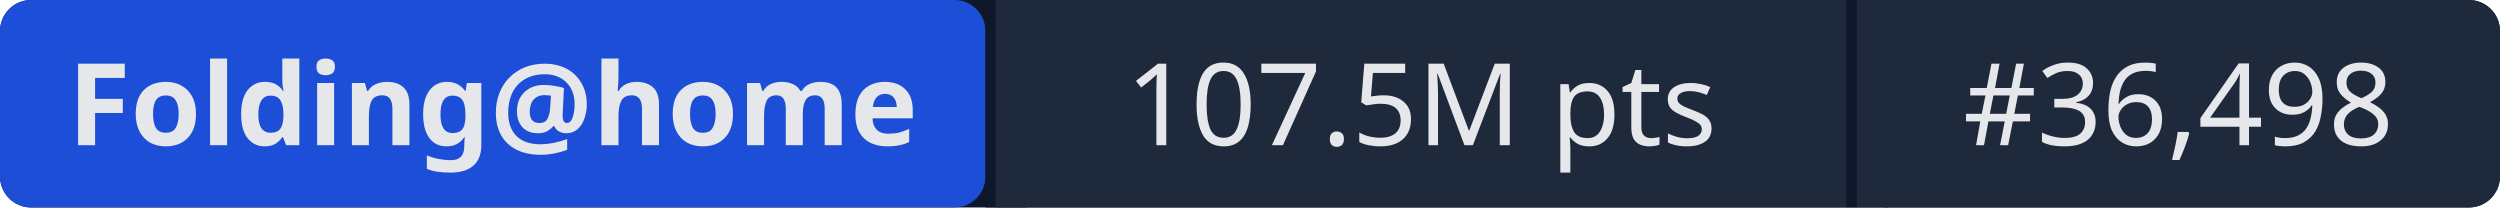
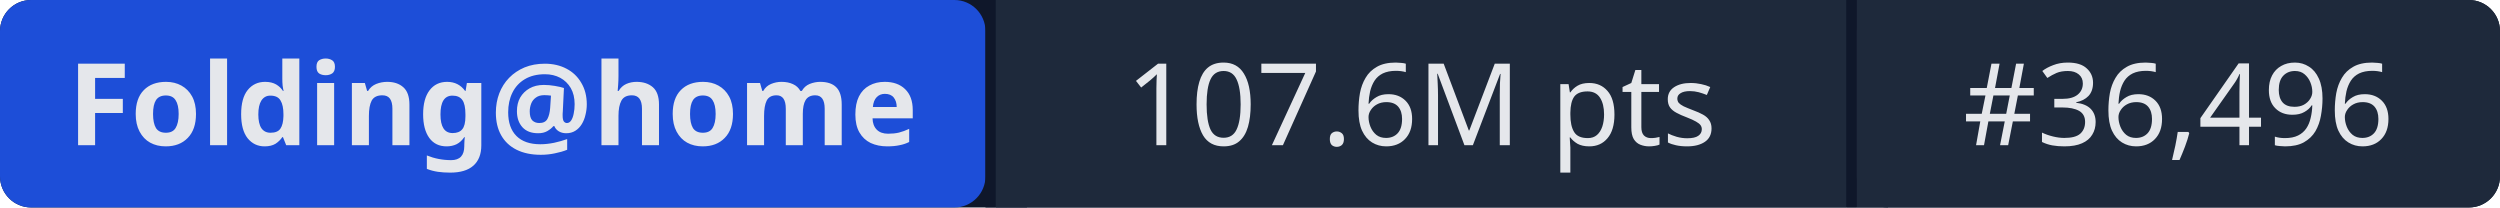
- <svg xmlns="http://www.w3.org/2000/svg" width="241" height="20" role="img" aria-label="Folding@home: 107.5M pts | #36,498">
+ <svg xmlns="http://www.w3.org/2000/svg" width="241" height="20" role="img" aria-label="Folding@home: 107.6M pts | #36,496">
  <rect width="241" height="20" rx="3" fill="#0f172a" />
  <rect x="0" width="95" height="20" rx="3" fill="#1d4ed8" />
  <rect x="95" width="1" height="20" fill="#0f172a" />
  <rect x="96" width="82" height="20" fill="#1e293b" />
  <rect x="178" width="1" height="20" fill="#0f172a" />
  <rect x="179" width="62" height="20" rx="3" fill="#1e293b" />
  <rect x="96" width="3" height="20" fill="#1e293b" />
  <rect x="179" width="3" height="20" fill="#1e293b" />
  <g fill="#e5e7eb" font-family="system-ui,sans-serif" font-size="11" text-anchor="middle">
    <text x="47.5" y="14" font-weight="600">Folding@home</text>
-     <text x="137" y="14">107.5M pts</text>
-     <text x="210" y="14">#36,498</text>
+     <text x="137" y="14">107.6M pts</text>
+     <text x="210" y="14">#36,496</text>
  </g>
</svg>
